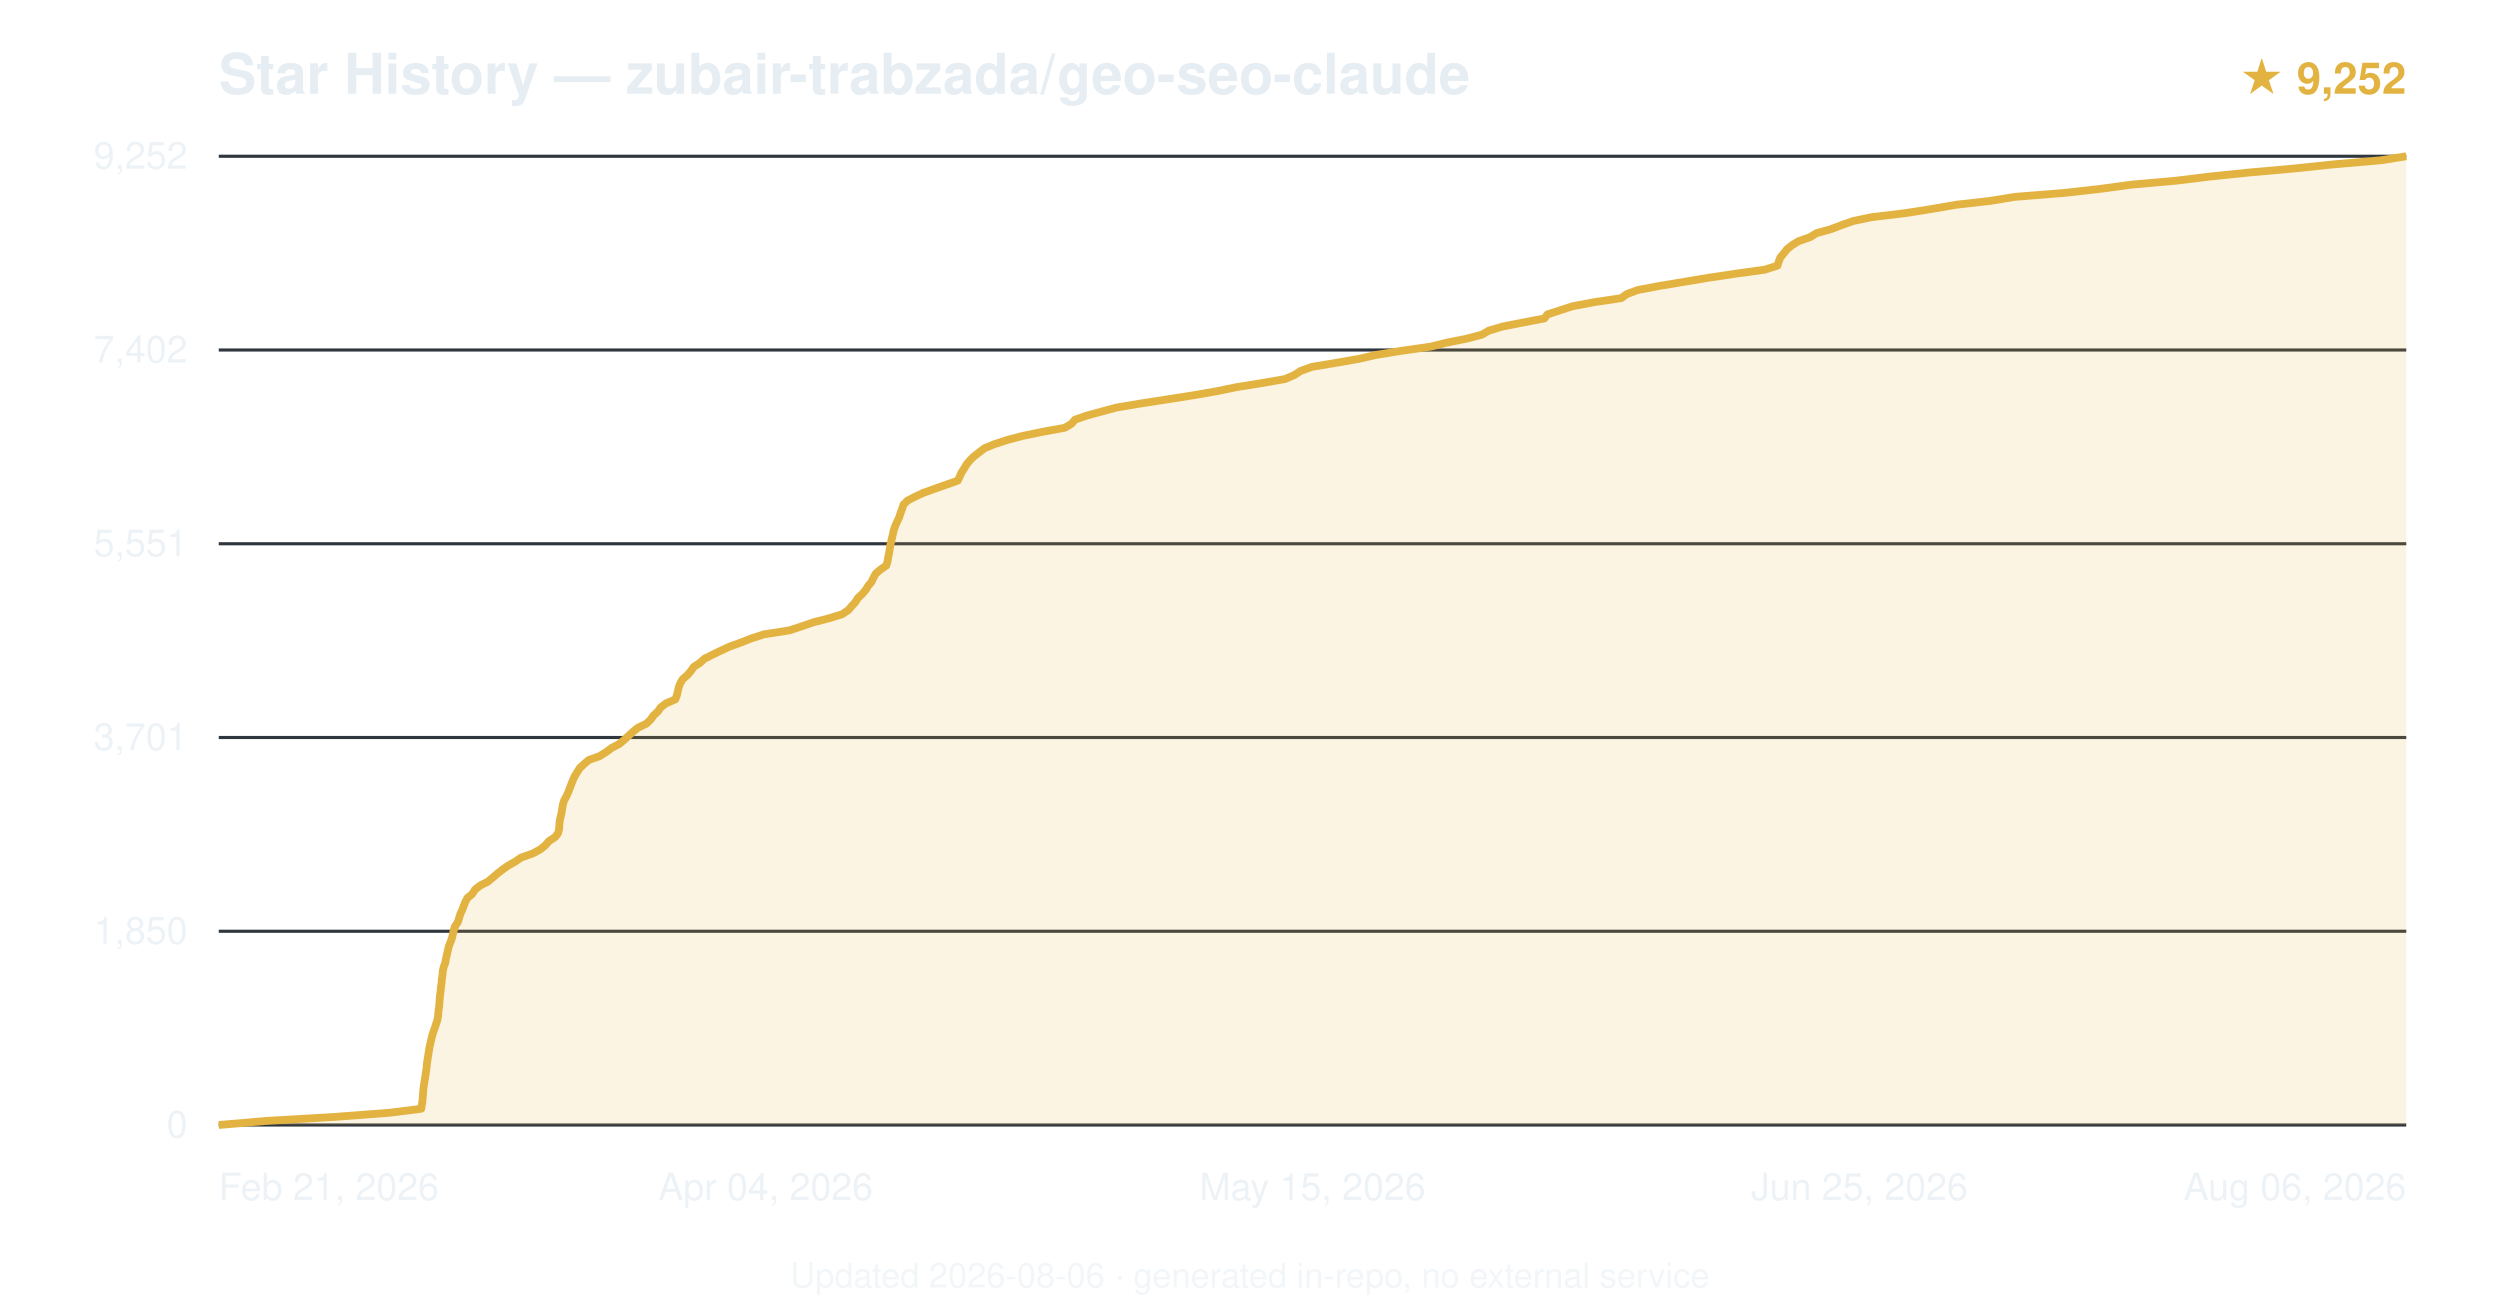
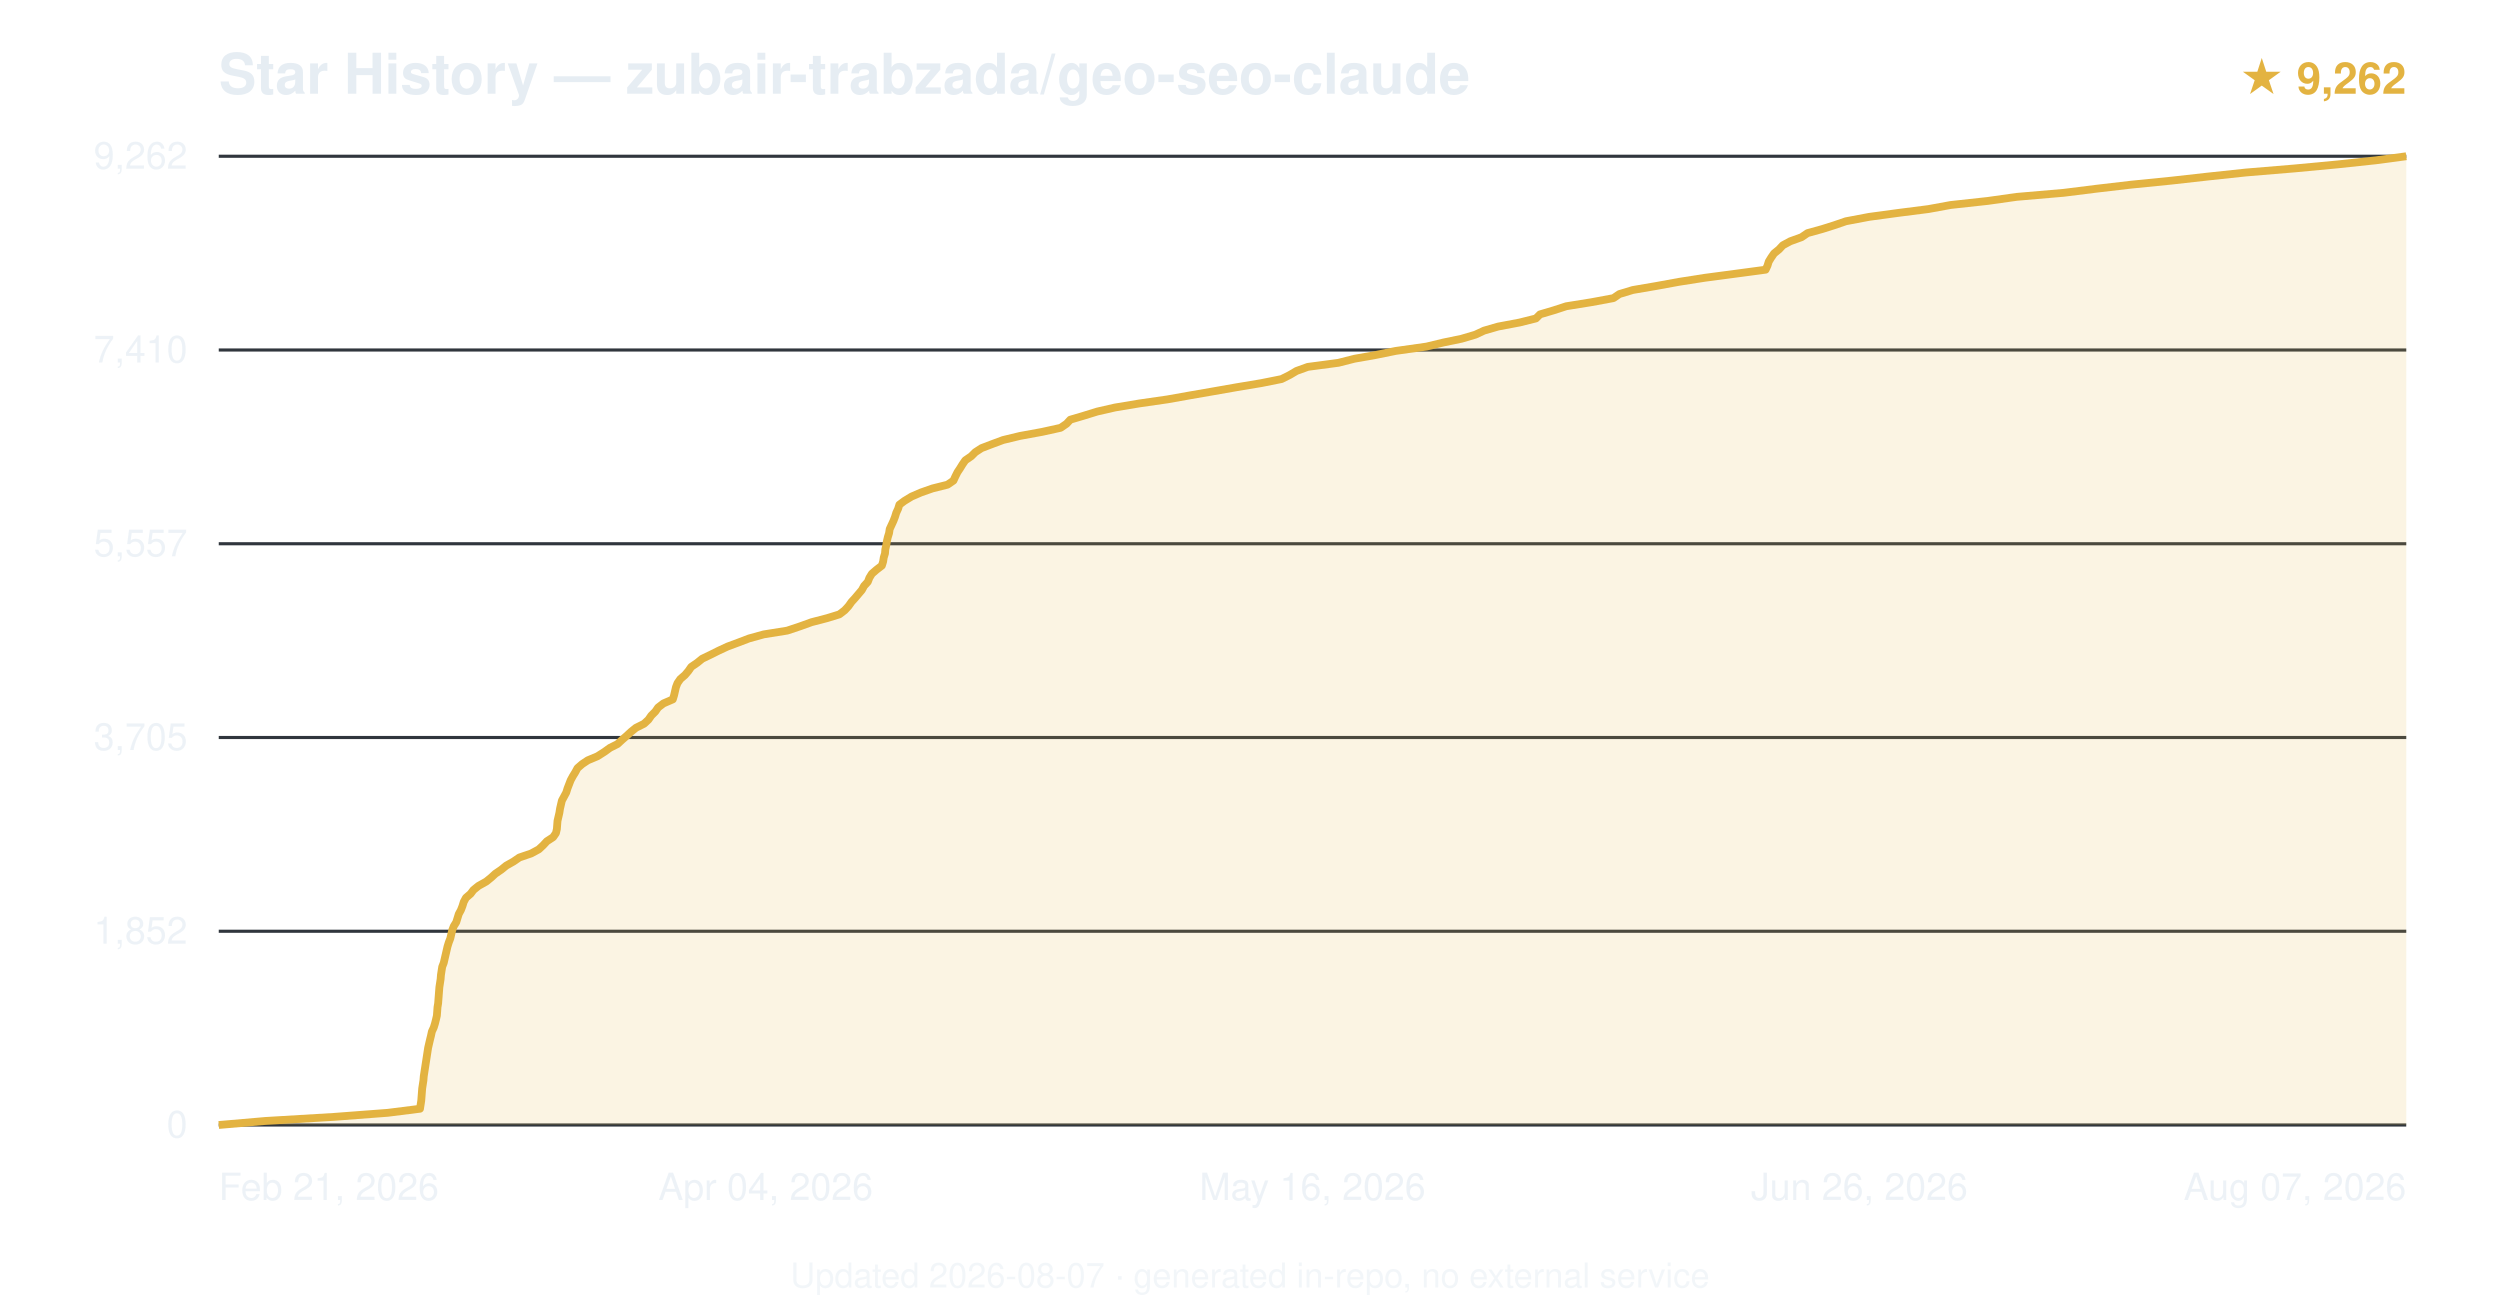
<svg xmlns="http://www.w3.org/2000/svg" viewBox="0 0 800 420" font-family="-apple-system,BlinkMacSystemFont,'Segoe UI',Helvetica,Arial,sans-serif">
  <text x="70" y="30" font-size="18" font-weight="600" fill="#e6edf3">Star History — zubair-trabzada/geo-seo-claude</text>
-   <text x="770" y="30" text-anchor="end" font-size="14" fill="#e3b341" font-weight="600">★ 9,252</text>
+   <text x="770" y="30" text-anchor="end" font-size="14" fill="#e3b341" font-weight="600">★ 9,262</text>
  <line x1="70" y1="360.0" x2="770" y2="360.0" stroke="#30363d" stroke-width="1" />
  <text x="60" y="364.0" text-anchor="end" font-size="12" fill="#e6edf3" opacity="0.7">0</text>
  <line x1="70" y1="298.0" x2="770" y2="298.0" stroke="#30363d" stroke-width="1" />
-   <text x="60" y="302.0" text-anchor="end" font-size="12" fill="#e6edf3" opacity="0.7">1,850</text>
+   <text x="60" y="302.0" text-anchor="end" font-size="12" fill="#e6edf3" opacity="0.7">1,852</text>
  <line x1="70" y1="236.0" x2="770" y2="236.0" stroke="#30363d" stroke-width="1" />
-   <text x="60" y="240.0" text-anchor="end" font-size="12" fill="#e6edf3" opacity="0.7">3,701</text>
+   <text x="60" y="240.0" text-anchor="end" font-size="12" fill="#e6edf3" opacity="0.7">3,705</text>
  <line x1="70" y1="174.0" x2="770" y2="174.0" stroke="#30363d" stroke-width="1" />
-   <text x="60" y="178.0" text-anchor="end" font-size="12" fill="#e6edf3" opacity="0.7">5,551</text>
+   <text x="60" y="178.0" text-anchor="end" font-size="12" fill="#e6edf3" opacity="0.7">5,557</text>
  <line x1="70" y1="112.0" x2="770" y2="112.0" stroke="#30363d" stroke-width="1" />
-   <text x="60" y="116.0" text-anchor="end" font-size="12" fill="#e6edf3" opacity="0.7">7,402</text>
+   <text x="60" y="116.0" text-anchor="end" font-size="12" fill="#e6edf3" opacity="0.7">7,410</text>
  <line x1="70" y1="50.0" x2="770" y2="50.0" stroke="#30363d" stroke-width="1" />
-   <text x="60" y="54.0" text-anchor="end" font-size="12" fill="#e6edf3" opacity="0.7">9,252</text>
-   <path d="M70.0,360.0 L85.1,358.7 L107.2,357.4 L124.5,356.1 L134.8,354.8 L135.0,353.5 L135.2,352.2 L135.3,350.9 L135.4,349.6 L135.5,348.3 L135.7,347.0 L135.9,345.7 L136.1,344.4 L136.3,343.1 L136.5,341.8 L136.6,340.5 L136.8,339.2 L137.0,337.9 L137.2,336.6 L137.4,335.3 L137.7,334.0 L138.0,332.7 L138.3,331.4 L138.7,330.1 L139.2,328.8 L139.6,327.5 L140.0,326.3 L140.2,325.0 L140.3,323.6 L140.5,322.3 L140.6,321.1 L140.7,319.8 L140.8,318.5 L141.0,317.2 L141.1,315.9 L141.3,314.6 L141.4,313.3 L141.6,312.0 L141.7,310.7 L142.0,309.4 L142.5,308.1 L142.7,306.8 L143.0,305.5 L143.3,304.2 L143.6,302.9 L144.1,301.6 L144.6,300.3 L144.9,299.0 L145.2,297.7 L145.6,296.4 L146.5,295.1 L146.9,293.8 L147.3,292.5 L147.9,291.2 L148.4,289.9 L148.9,288.6 L149.6,287.3 L151.1,286.1 L152.0,284.7 L153.6,283.4 L156.0,282.2 L157.6,280.9 L159.1,279.6 L160.9,278.2 L162.6,277.0 L164.9,275.7 L166.8,274.4 L170.5,273.1 L172.9,271.8 L174.5,270.5 L175.6,269.2 L177.6,267.9 L178.6,266.6 L178.9,265.3 L179.0,264.0 L179.1,262.7 L179.4,261.4 L179.7,260.1 L179.9,258.8 L180.1,257.5 L180.5,256.2 L181.2,254.9 L181.8,253.6 L182.3,252.3 L182.8,251.0 L183.3,249.7 L183.9,248.4 L184.7,247.1 L185.5,245.8 L186.9,244.5 L188.4,243.2 L191.8,242.0 L193.9,240.7 L195.8,239.3 L198.1,238.1 L199.7,236.8 L201.1,235.5 L202.5,234.2 L204.1,232.9 L206.8,231.6 L208.2,230.3 L209.1,229.0 L210.5,227.7 L211.4,226.4 L213.1,225.1 L216.1,223.8 L216.6,222.5 L216.9,221.2 L217.2,219.9 L217.7,218.6 L218.5,217.3 L220.0,216.0 L221.1,214.7 L222.0,213.4 L224.0,212.1 L225.4,210.8 L228.0,209.5 L230.7,208.2 L233.5,206.9 L237.1,205.6 L240.4,204.3 L244.4,203.0 L252.7,201.7 L256.6,200.4 L260.4,199.1 L265.1,197.9 L269.4,196.6 L271.5,195.2 L272.6,193.9 L273.7,192.7 L274.5,191.4 L275.9,190.1 L277.0,188.8 L277.8,187.5 L278.9,186.2 L279.5,184.9 L280.2,183.6 L281.7,182.3 L283.6,181.0 L284.0,179.7 L284.2,178.4 L284.5,177.1 L284.7,175.8 L284.9,174.5 L285.2,173.2 L285.5,171.9 L285.8,170.6 L286.1,169.3 L286.6,168.0 L287.2,166.7 L287.8,165.4 L288.2,164.1 L288.7,162.8 L289.1,161.5 L290.4,160.2 L292.9,158.9 L295.5,157.7 L299.4,156.3 L303.1,155.0 L306.5,153.8 L307.1,152.5 L307.7,151.2 L308.6,149.8 L309.3,148.6 L310.4,147.3 L311.7,146.0 L313.4,144.7 L315.1,143.4 L318.3,142.1 L322.3,140.8 L327.2,139.5 L333.5,138.2 L340.7,136.9 L342.9,135.6 L344.0,134.3 L347.7,133.0 L352.5,131.7 L357.3,130.4 L365.1,129.1 L373.5,127.8 L381.8,126.5 L389.3,125.2 L395.6,123.9 L403.7,122.6 L411.2,121.3 L414.2,120.0 L416.2,118.7 L419.8,117.4 L427.6,116.1 L435.0,114.8 L440.2,113.6 L448.2,112.3 L457.9,110.9 L462.7,109.7 L469.2,108.4 L474.2,107.1 L476.4,105.8 L480.8,104.5 L487.4,103.2 L494.2,101.9 L495.2,100.6 L499.2,99.3 L503.2,98.0 L510.1,96.7 L518.8,95.4 L520.6,94.1 L524.1,92.8 L531.0,91.5 L538.8,90.2 L546.6,88.9 L555.3,87.6 L564.7,86.3 L568.8,85.0 L569.2,83.7 L569.7,82.4 L570.8,81.1 L571.8,79.8 L573.4,78.5 L575.5,77.2 L579.2,75.9 L581.3,74.6 L585.7,73.4 L589.4,72.0 L593.1,70.7 L598.9,69.5 L609.7,68.2 L618.0,66.9 L626.1,65.5 L636.8,64.3 L644.7,63.0 L660.9,61.7 L672.4,60.4 L681.9,59.1 L696.5,57.8 L707.1,56.5 L719.7,55.2 L734.3,53.9 L746.7,52.6 L761.8,51.3 L770.0,50.0 L770.0,360 L70.0,360 Z" fill="#e3b341" opacity="0.15" />
-   <path d="M70.0,360.0 L85.1,358.7 L107.2,357.4 L124.5,356.1 L134.8,354.8 L135.0,353.5 L135.2,352.2 L135.3,350.9 L135.4,349.6 L135.5,348.3 L135.7,347.0 L135.9,345.7 L136.1,344.4 L136.3,343.1 L136.5,341.8 L136.6,340.5 L136.8,339.2 L137.0,337.9 L137.2,336.6 L137.4,335.3 L137.7,334.0 L138.0,332.7 L138.3,331.4 L138.7,330.1 L139.2,328.8 L139.6,327.5 L140.0,326.3 L140.2,325.0 L140.3,323.6 L140.5,322.3 L140.6,321.1 L140.7,319.8 L140.8,318.5 L141.0,317.2 L141.1,315.9 L141.3,314.6 L141.4,313.3 L141.6,312.0 L141.7,310.7 L142.0,309.4 L142.5,308.1 L142.7,306.8 L143.0,305.5 L143.3,304.2 L143.6,302.9 L144.1,301.6 L144.6,300.3 L144.9,299.0 L145.2,297.7 L145.6,296.4 L146.5,295.1 L146.9,293.8 L147.3,292.5 L147.9,291.2 L148.4,289.9 L148.9,288.6 L149.6,287.3 L151.1,286.1 L152.0,284.7 L153.6,283.4 L156.0,282.2 L157.6,280.9 L159.1,279.6 L160.9,278.2 L162.6,277.0 L164.9,275.7 L166.8,274.4 L170.5,273.1 L172.9,271.8 L174.5,270.5 L175.6,269.2 L177.6,267.9 L178.6,266.6 L178.9,265.3 L179.0,264.0 L179.1,262.7 L179.4,261.4 L179.7,260.1 L179.9,258.8 L180.1,257.5 L180.5,256.2 L181.2,254.9 L181.8,253.6 L182.3,252.3 L182.8,251.0 L183.3,249.7 L183.9,248.4 L184.7,247.1 L185.5,245.8 L186.9,244.5 L188.4,243.2 L191.8,242.0 L193.9,240.7 L195.8,239.3 L198.1,238.1 L199.7,236.8 L201.1,235.5 L202.5,234.2 L204.1,232.9 L206.8,231.6 L208.2,230.3 L209.1,229.0 L210.5,227.7 L211.4,226.4 L213.1,225.1 L216.1,223.8 L216.6,222.5 L216.9,221.2 L217.2,219.9 L217.7,218.6 L218.5,217.3 L220.0,216.0 L221.1,214.7 L222.0,213.4 L224.0,212.1 L225.4,210.8 L228.0,209.5 L230.7,208.2 L233.5,206.9 L237.1,205.6 L240.4,204.3 L244.4,203.0 L252.7,201.7 L256.6,200.4 L260.4,199.1 L265.1,197.9 L269.4,196.6 L271.5,195.2 L272.6,193.9 L273.7,192.7 L274.5,191.4 L275.9,190.1 L277.0,188.8 L277.8,187.5 L278.9,186.2 L279.5,184.9 L280.2,183.6 L281.7,182.3 L283.6,181.0 L284.0,179.7 L284.2,178.4 L284.5,177.1 L284.7,175.8 L284.9,174.5 L285.2,173.2 L285.5,171.9 L285.8,170.6 L286.1,169.3 L286.6,168.0 L287.2,166.7 L287.8,165.4 L288.2,164.1 L288.7,162.8 L289.1,161.5 L290.4,160.2 L292.9,158.9 L295.5,157.7 L299.4,156.3 L303.1,155.0 L306.5,153.8 L307.1,152.5 L307.7,151.2 L308.6,149.8 L309.3,148.6 L310.4,147.3 L311.7,146.0 L313.4,144.7 L315.1,143.4 L318.3,142.1 L322.3,140.8 L327.2,139.5 L333.5,138.2 L340.7,136.9 L342.9,135.6 L344.0,134.3 L347.7,133.0 L352.5,131.7 L357.3,130.4 L365.1,129.1 L373.5,127.8 L381.8,126.5 L389.3,125.2 L395.6,123.9 L403.7,122.6 L411.2,121.3 L414.2,120.0 L416.2,118.7 L419.8,117.4 L427.6,116.1 L435.0,114.8 L440.2,113.6 L448.2,112.3 L457.9,110.9 L462.7,109.7 L469.2,108.4 L474.2,107.1 L476.4,105.8 L480.8,104.5 L487.4,103.2 L494.2,101.9 L495.2,100.6 L499.2,99.3 L503.2,98.0 L510.1,96.7 L518.8,95.4 L520.6,94.1 L524.1,92.8 L531.0,91.5 L538.8,90.2 L546.6,88.9 L555.3,87.6 L564.7,86.3 L568.8,85.0 L569.2,83.7 L569.7,82.4 L570.8,81.1 L571.8,79.8 L573.4,78.5 L575.5,77.2 L579.2,75.9 L581.3,74.6 L585.7,73.4 L589.4,72.0 L593.1,70.7 L598.9,69.5 L609.7,68.2 L618.0,66.9 L626.1,65.5 L636.8,64.3 L644.7,63.0 L660.9,61.7 L672.4,60.4 L681.9,59.1 L696.5,57.8 L707.1,56.5 L719.7,55.2 L734.3,53.9 L746.7,52.6 L761.8,51.3 L770.0,50.0" fill="none" stroke="#e3b341" stroke-width="2.5" stroke-linejoin="round" />
+   <text x="60" y="54.0" text-anchor="end" font-size="12" fill="#e6edf3" opacity="0.7">9,262</text>
+   <path d="M70.0,360.0 L85.0,358.7 L106.9,357.4 L124.1,356.1 L134.4,354.8 L134.6,353.5 L134.8,352.2 L134.9,350.9 L135.0,349.6 L135.1,348.3 L135.3,347.0 L135.5,345.7 L135.6,344.4 L135.8,343.1 L136.0,341.8 L136.2,340.5 L136.4,339.2 L136.6,337.9 L136.8,336.6 L137.0,335.3 L137.3,334.0 L137.6,332.7 L137.9,331.5 L138.2,330.1 L138.8,328.8 L139.2,327.5 L139.5,326.3 L139.8,325.0 L139.9,323.7 L140.0,322.3 L140.2,321.1 L140.3,319.8 L140.4,318.5 L140.5,317.2 L140.6,315.9 L140.8,314.6 L141.0,313.3 L141.1,312.0 L141.3,310.7 L141.5,309.4 L142.0,308.1 L142.3,306.8 L142.6,305.5 L142.9,304.2 L143.2,302.9 L143.6,301.6 L144.1,300.3 L144.4,299.0 L144.7,297.7 L145.2,296.4 L146.0,295.1 L146.4,293.8 L146.8,292.5 L147.5,291.2 L148.0,289.9 L148.4,288.6 L149.1,287.3 L150.6,286.0 L151.5,284.8 L153.1,283.5 L155.6,282.1 L157.2,280.8 L158.5,279.6 L160.4,278.3 L162.0,277.0 L164.3,275.7 L166.2,274.4 L170.0,273.1 L172.4,271.8 L173.8,270.5 L175.0,269.2 L177.0,267.9 L177.9,266.6 L178.2,265.3 L178.3,264.0 L178.4,262.7 L178.7,261.4 L179.0,260.1 L179.2,258.8 L179.5,257.5 L179.8,256.2 L180.5,254.9 L181.2,253.6 L181.6,252.3 L182.1,251.0 L182.6,249.7 L183.3,248.4 L184.1,247.1 L184.8,245.8 L186.3,244.5 L188.1,243.3 L191.2,242.0 L193.4,240.6 L195.2,239.3 L197.6,238.1 L199.0,236.8 L200.5,235.5 L201.9,234.2 L203.5,232.9 L206.1,231.6 L207.5,230.3 L208.4,229.0 L209.7,227.7 L210.6,226.4 L212.3,225.1 L215.3,223.8 L215.7,222.5 L216.0,221.2 L216.3,219.9 L216.8,218.6 L217.7,217.3 L219.2,216.0 L220.3,214.7 L221.2,213.4 L223.1,212.1 L224.7,210.8 L227.4,209.5 L230.0,208.2 L232.8,206.9 L236.3,205.6 L239.7,204.3 L244.4,203.0 L251.9,201.8 L256.1,200.4 L259.7,199.1 L264.7,197.8 L268.6,196.6 L270.3,195.3 L271.5,194.0 L272.5,192.6 L273.6,191.4 L274.7,190.1 L275.8,188.8 L276.5,187.5 L277.7,186.2 L278.2,184.9 L279.0,183.6 L280.5,182.3 L282.2,181.0 L282.6,179.7 L282.8,178.4 L283.2,177.1 L283.3,175.8 L283.6,174.5 L283.8,173.2 L284.1,171.9 L284.5,170.6 L284.7,169.3 L285.3,168.0 L285.9,166.7 L286.4,165.4 L286.8,164.1 L287.4,162.8 L287.8,161.5 L289.4,160.3 L291.7,158.9 L294.7,157.6 L298.4,156.3 L303.2,155.1 L305.1,153.8 L305.7,152.5 L306.4,151.1 L307.2,149.9 L308.0,148.6 L308.9,147.3 L310.8,146.0 L312.1,144.7 L314.1,143.4 L317.5,142.1 L321.0,140.8 L326.4,139.5 L333.5,138.2 L339.4,136.9 L341.3,135.6 L342.5,134.3 L346.9,133.0 L351.1,131.7 L356.8,130.4 L364.6,129.1 L373.6,127.8 L380.9,126.5 L388.4,125.2 L395.8,123.9 L403.6,122.6 L410.1,121.3 L412.7,120.0 L414.9,118.7 L418.5,117.4 L428.3,116.1 L433.4,114.8 L440.2,113.6 L446.6,112.3 L456.5,110.9 L461.9,109.6 L467.7,108.4 L472.1,107.1 L474.9,105.8 L479.4,104.5 L486.3,103.2 L491.5,101.9 L492.8,100.6 L497.2,99.3 L501.2,98.0 L509.3,96.7 L516.3,95.4 L518.2,94.1 L522.5,92.8 L530.1,91.5 L537.2,90.2 L545.5,88.9 L555.3,87.6 L565.0,86.3 L565.6,85.0 L566.0,83.7 L566.8,82.4 L567.7,81.1 L569.3,79.8 L570.5,78.5 L572.9,77.2 L576.5,75.9 L578.4,74.6 L583.1,73.3 L586.9,72.1 L590.7,70.8 L598.1,69.4 L607.7,68.1 L617.1,66.9 L624.2,65.6 L636.1,64.3 L645.3,63.0 L660.4,61.7 L670.8,60.4 L681.9,59.1 L694.9,57.8 L706.5,56.5 L718.7,55.2 L734.3,53.9 L748.1,52.6 L760.3,51.3 L770.0,50.0 L770.0,360 L70.0,360 Z" fill="#e3b341" opacity="0.15" />
+   <path d="M70.0,360.0 L85.0,358.7 L106.9,357.4 L124.1,356.1 L134.4,354.8 L134.6,353.5 L134.8,352.2 L134.9,350.9 L135.0,349.6 L135.1,348.3 L135.3,347.0 L135.5,345.7 L135.6,344.4 L135.8,343.1 L136.0,341.8 L136.2,340.5 L136.4,339.2 L136.6,337.9 L136.8,336.6 L137.0,335.3 L137.3,334.0 L137.6,332.7 L137.9,331.5 L138.2,330.1 L138.8,328.8 L139.2,327.5 L139.5,326.3 L139.8,325.0 L139.9,323.7 L140.0,322.3 L140.2,321.1 L140.3,319.8 L140.4,318.5 L140.5,317.2 L140.6,315.9 L140.8,314.6 L141.0,313.3 L141.1,312.0 L141.3,310.7 L141.5,309.4 L142.0,308.1 L142.3,306.8 L142.6,305.5 L142.9,304.2 L143.2,302.9 L143.6,301.6 L144.1,300.3 L144.4,299.0 L144.7,297.7 L145.2,296.4 L146.0,295.1 L146.4,293.8 L146.8,292.5 L147.5,291.2 L148.0,289.9 L148.4,288.6 L149.1,287.3 L150.6,286.0 L151.5,284.8 L153.1,283.5 L155.6,282.1 L157.2,280.8 L158.5,279.6 L160.4,278.3 L162.0,277.0 L164.3,275.7 L166.2,274.4 L170.0,273.1 L172.4,271.8 L173.8,270.5 L175.0,269.2 L177.0,267.9 L177.9,266.6 L178.2,265.3 L178.3,264.0 L178.4,262.7 L178.7,261.4 L179.0,260.1 L179.2,258.8 L179.5,257.5 L179.8,256.2 L180.5,254.9 L181.2,253.6 L181.6,252.3 L182.1,251.0 L182.6,249.7 L183.3,248.4 L184.1,247.1 L184.8,245.8 L186.3,244.5 L188.1,243.3 L191.2,242.0 L193.4,240.6 L195.2,239.3 L197.6,238.1 L199.0,236.8 L200.5,235.5 L201.9,234.2 L203.5,232.9 L206.1,231.6 L207.5,230.3 L208.4,229.0 L209.7,227.7 L210.6,226.4 L212.3,225.1 L215.3,223.8 L215.7,222.5 L216.0,221.2 L216.3,219.9 L216.8,218.6 L217.7,217.3 L219.2,216.0 L220.3,214.7 L221.2,213.4 L223.1,212.1 L224.7,210.8 L227.4,209.5 L230.0,208.2 L232.8,206.9 L236.3,205.6 L239.7,204.3 L244.4,203.0 L251.9,201.8 L256.1,200.4 L259.7,199.1 L264.7,197.8 L268.6,196.6 L270.3,195.3 L271.5,194.0 L272.5,192.6 L273.6,191.4 L274.7,190.1 L275.8,188.8 L276.5,187.5 L277.7,186.2 L278.2,184.9 L279.0,183.6 L280.5,182.3 L282.2,181.0 L282.6,179.7 L282.8,178.4 L283.2,177.1 L283.3,175.8 L283.6,174.5 L283.8,173.2 L284.1,171.9 L284.5,170.6 L284.7,169.3 L285.3,168.0 L285.9,166.7 L286.4,165.4 L286.8,164.1 L287.4,162.8 L287.8,161.5 L289.4,160.3 L291.7,158.9 L294.7,157.6 L298.4,156.3 L303.2,155.1 L305.1,153.8 L305.7,152.5 L306.4,151.1 L307.2,149.9 L308.0,148.6 L308.9,147.3 L310.8,146.0 L312.1,144.7 L314.1,143.4 L317.5,142.1 L321.0,140.8 L326.4,139.5 L333.5,138.2 L339.4,136.9 L341.3,135.6 L342.5,134.3 L346.9,133.0 L351.1,131.7 L356.8,130.4 L364.6,129.1 L373.6,127.8 L380.9,126.5 L388.4,125.2 L395.8,123.9 L403.6,122.6 L410.1,121.3 L412.7,120.0 L414.9,118.7 L418.5,117.4 L428.3,116.1 L433.4,114.8 L440.2,113.6 L446.6,112.3 L456.5,110.9 L461.9,109.6 L467.7,108.4 L472.1,107.1 L474.9,105.8 L479.4,104.5 L486.3,103.2 L491.5,101.9 L492.8,100.6 L497.2,99.3 L501.2,98.0 L509.3,96.7 L516.3,95.4 L518.2,94.1 L522.5,92.8 L530.1,91.5 L537.2,90.2 L545.5,88.9 L555.3,87.6 L565.0,86.3 L565.6,85.0 L566.0,83.7 L566.8,82.4 L567.7,81.1 L569.3,79.8 L570.5,78.5 L572.9,77.2 L576.5,75.9 L578.4,74.6 L583.1,73.3 L586.9,72.1 L590.7,70.8 L598.1,69.4 L607.7,68.1 L617.1,66.9 L624.2,65.6 L636.1,64.3 L645.3,63.0 L660.4,61.7 L670.8,60.4 L681.9,59.1 L694.9,57.8 L706.5,56.5 L718.7,55.2 L734.3,53.9 L748.1,52.6 L760.3,51.3 L770.0,50.0" fill="none" stroke="#e3b341" stroke-width="2.5" stroke-linejoin="round" />
  <text x="70.0" y="384" text-anchor="start" font-size="12" fill="#e6edf3" opacity="0.7">Feb 21, 2026</text>
  <text x="245.0" y="384" text-anchor="middle" font-size="12" fill="#e6edf3" opacity="0.7">Apr 04, 2026</text>
-   <text x="420.0" y="384" text-anchor="middle" font-size="12" fill="#e6edf3" opacity="0.7">May 15, 2026</text>
-   <text x="595.0" y="384" text-anchor="middle" font-size="12" fill="#e6edf3" opacity="0.7">Jun 25, 2026</text>
-   <text x="770.0" y="384" text-anchor="end" font-size="12" fill="#e6edf3" opacity="0.7">Aug 06, 2026</text>
-   <text x="400.0" y="412" text-anchor="middle" font-size="11" fill="#e6edf3" opacity="0.5">Updated 2026-08-06 · generated in-repo, no external service</text>
+   <text x="420.0" y="384" text-anchor="middle" font-size="12" fill="#e6edf3" opacity="0.7">May 16, 2026</text>
+   <text x="595.0" y="384" text-anchor="middle" font-size="12" fill="#e6edf3" opacity="0.7">Jun 26, 2026</text>
+   <text x="770.0" y="384" text-anchor="end" font-size="12" fill="#e6edf3" opacity="0.7">Aug 07, 2026</text>
+   <text x="400.0" y="412" text-anchor="middle" font-size="11" fill="#e6edf3" opacity="0.5">Updated 2026-08-07 · generated in-repo, no external service</text>
</svg>
